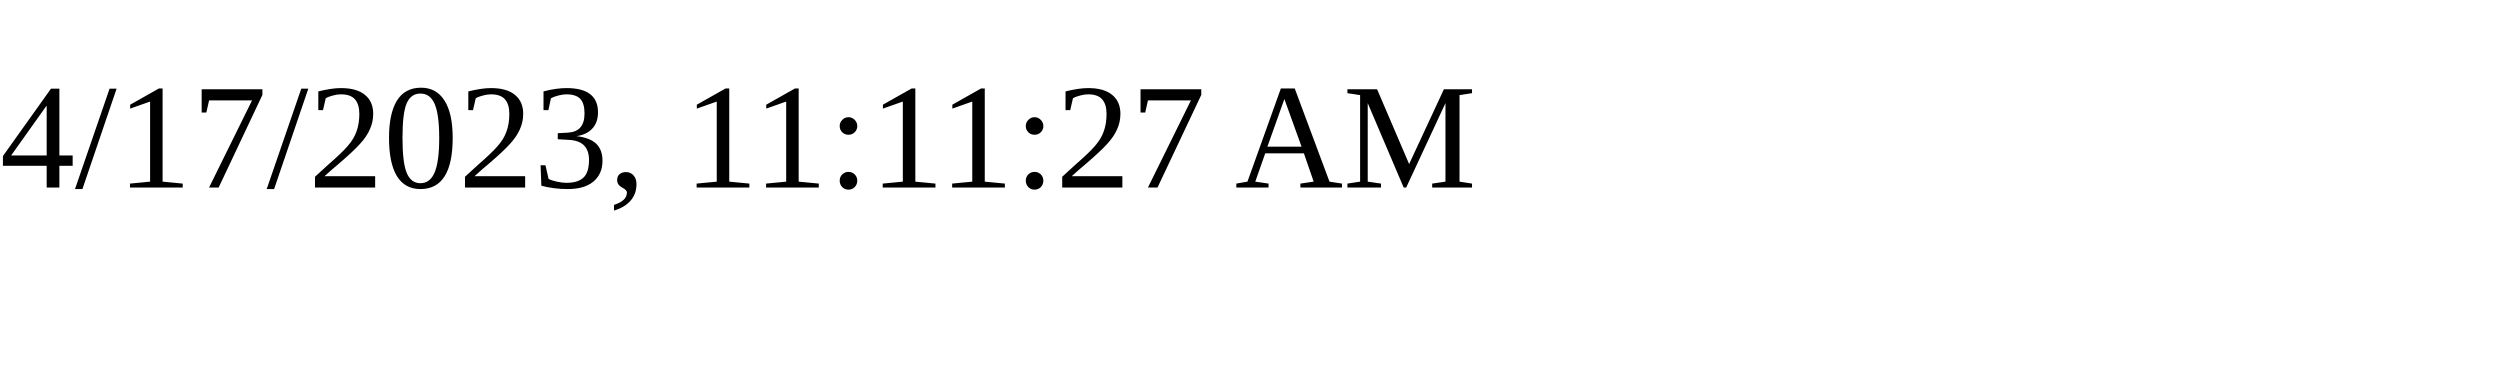
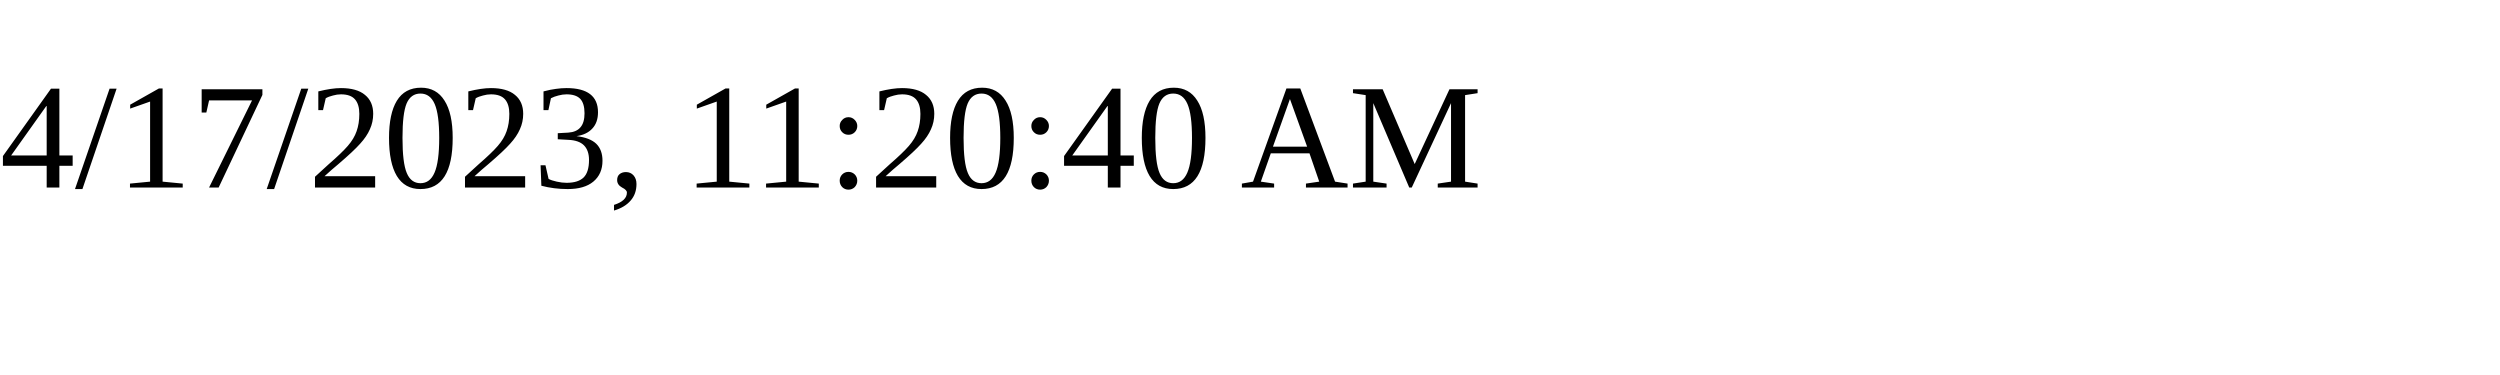
<svg xmlns="http://www.w3.org/2000/svg" height="30" width="200">
-   <text x="0" y="15">4/17/2023, 11:11:27 AM</text>
+   <text x="0" y="15">4/17/2023, 11:20:40 AM</text>
</svg>
